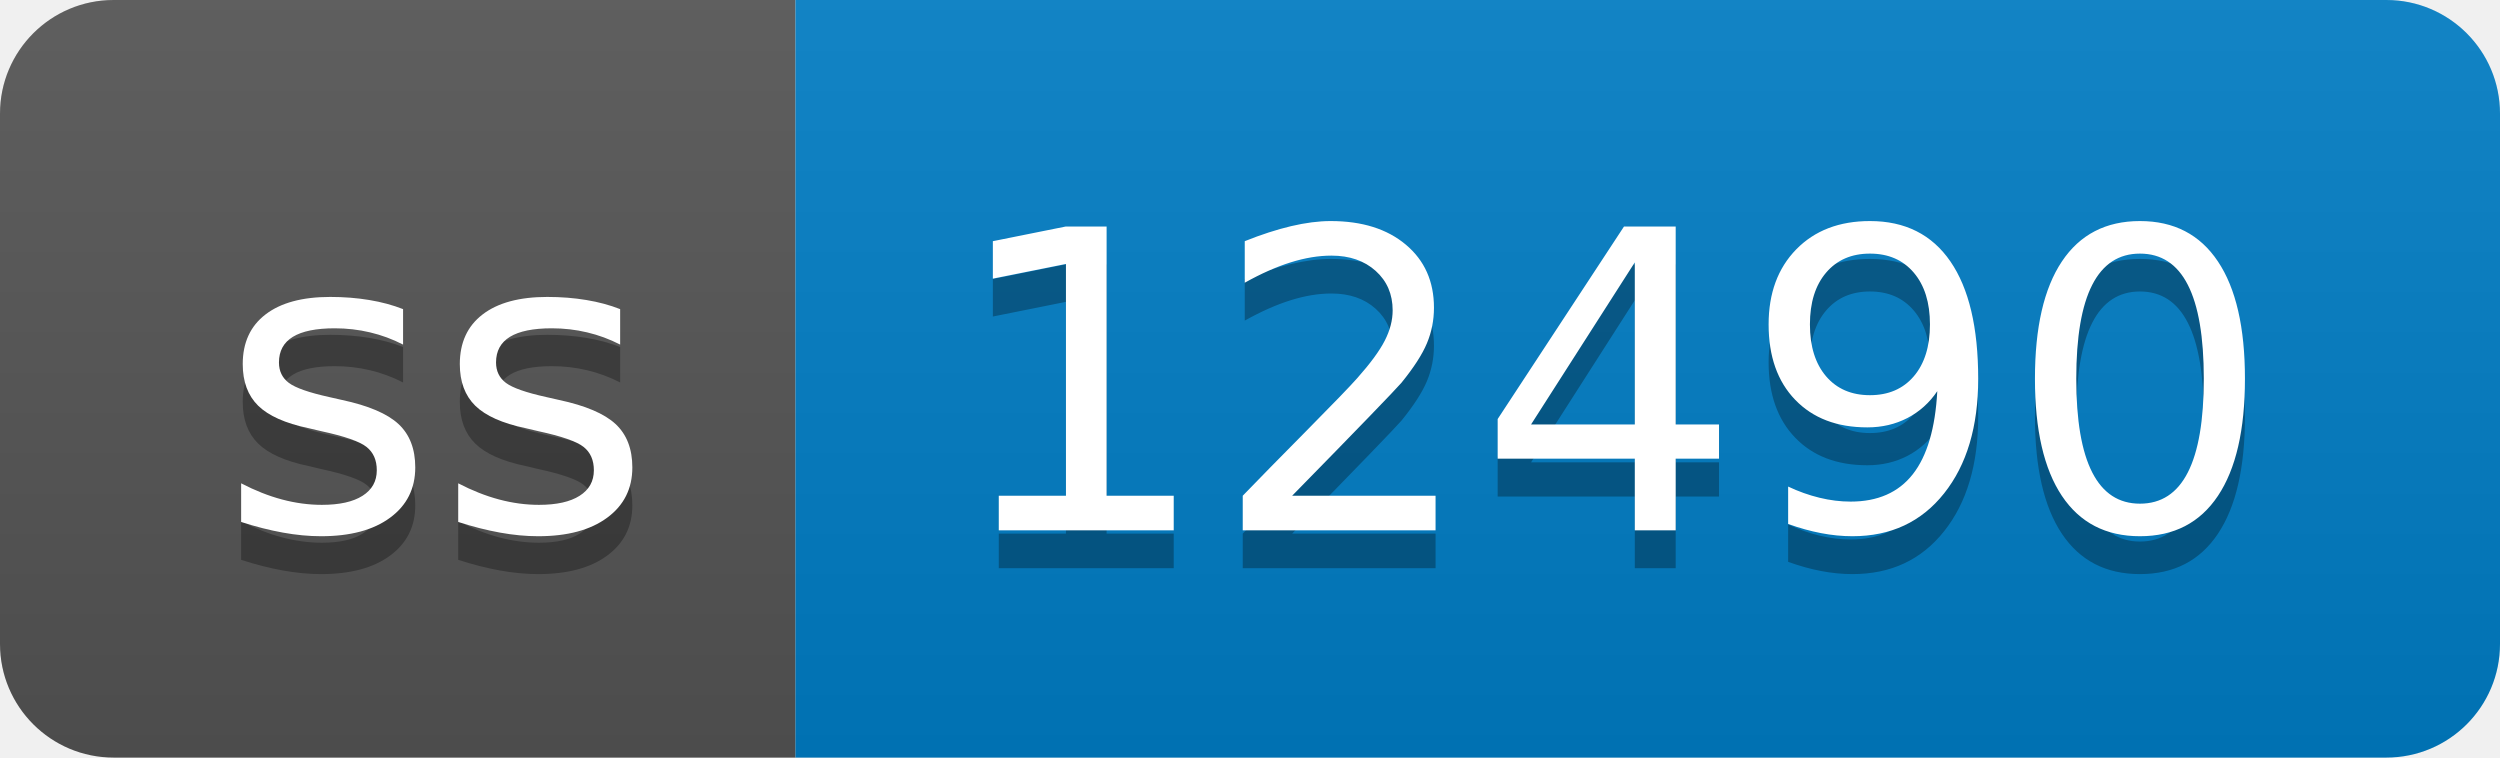
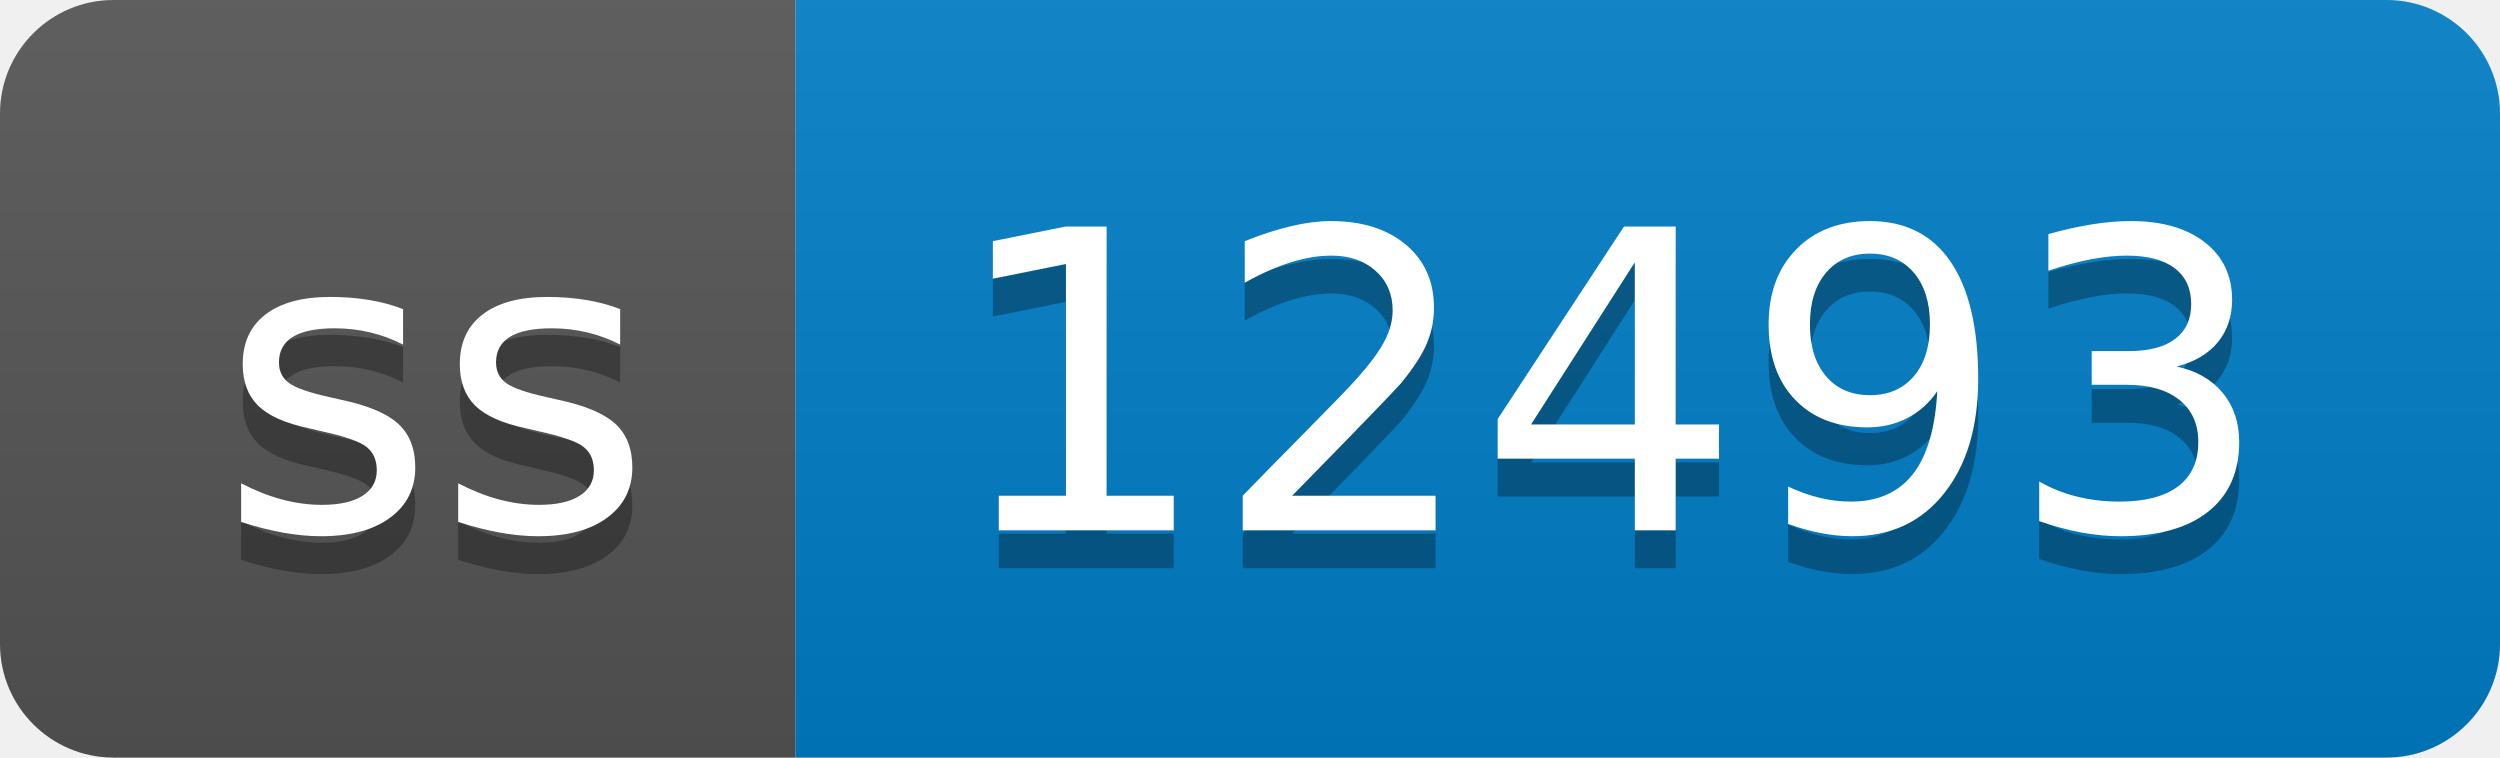
- <svg xmlns="http://www.w3.org/2000/svg" width="66" height="20" role="img" aria-label="ss: 12490">
+ <svg xmlns="http://www.w3.org/2000/svg" width="66" height="20" role="img" aria-label="ss: 12493">
  <linearGradient id="s" x2="0" y2="100%">
    <stop offset="0" stop-color="#bbb" stop-opacity=".1" />
    <stop offset="1" stop-opacity=".1" />
  </linearGradient>
  <clipPath id="r">
    <rect width="66" height="20" rx="3" fill="#fff" />
  </clipPath>
  <g clip-path="url(#r)">
    <rect width="21" height="20" fill="#555" />
    <rect x="21" width="45" height="20" fill="#007ec6" />
    <rect width="66" height="20" fill="url(#s)" />
  </g>
  <g fill="#fff" text-anchor="middle" font-family="Verdana,Geneva,DejaVu Sans,sans-serif" text-rendering="geometricPrecision" font-size="110">
    <text aria-hidden="true" x="115" y="150" fill="#010101" fill-opacity=".3" transform="scale(.1)" textLength="110">ss</text>
    <text x="115" y="140" transform="scale(.1)" fill="#fff" textLength="110">ss</text>
-     <text aria-hidden="true" x="425" y="150" fill="#010101" fill-opacity=".3" transform="scale(.1)" textLength="350">12490</text>
-     <text x="425" y="140" transform="scale(.1)" fill="#fff" textLength="350">12490</text>
+     <text aria-hidden="true" x="425" y="150" fill="#010101" fill-opacity=".3" transform="scale(.1)" textLength="350">12493</text>
+     <text x="425" y="140" transform="scale(.1)" fill="#fff" textLength="350">12493</text>
  </g>
</svg>
